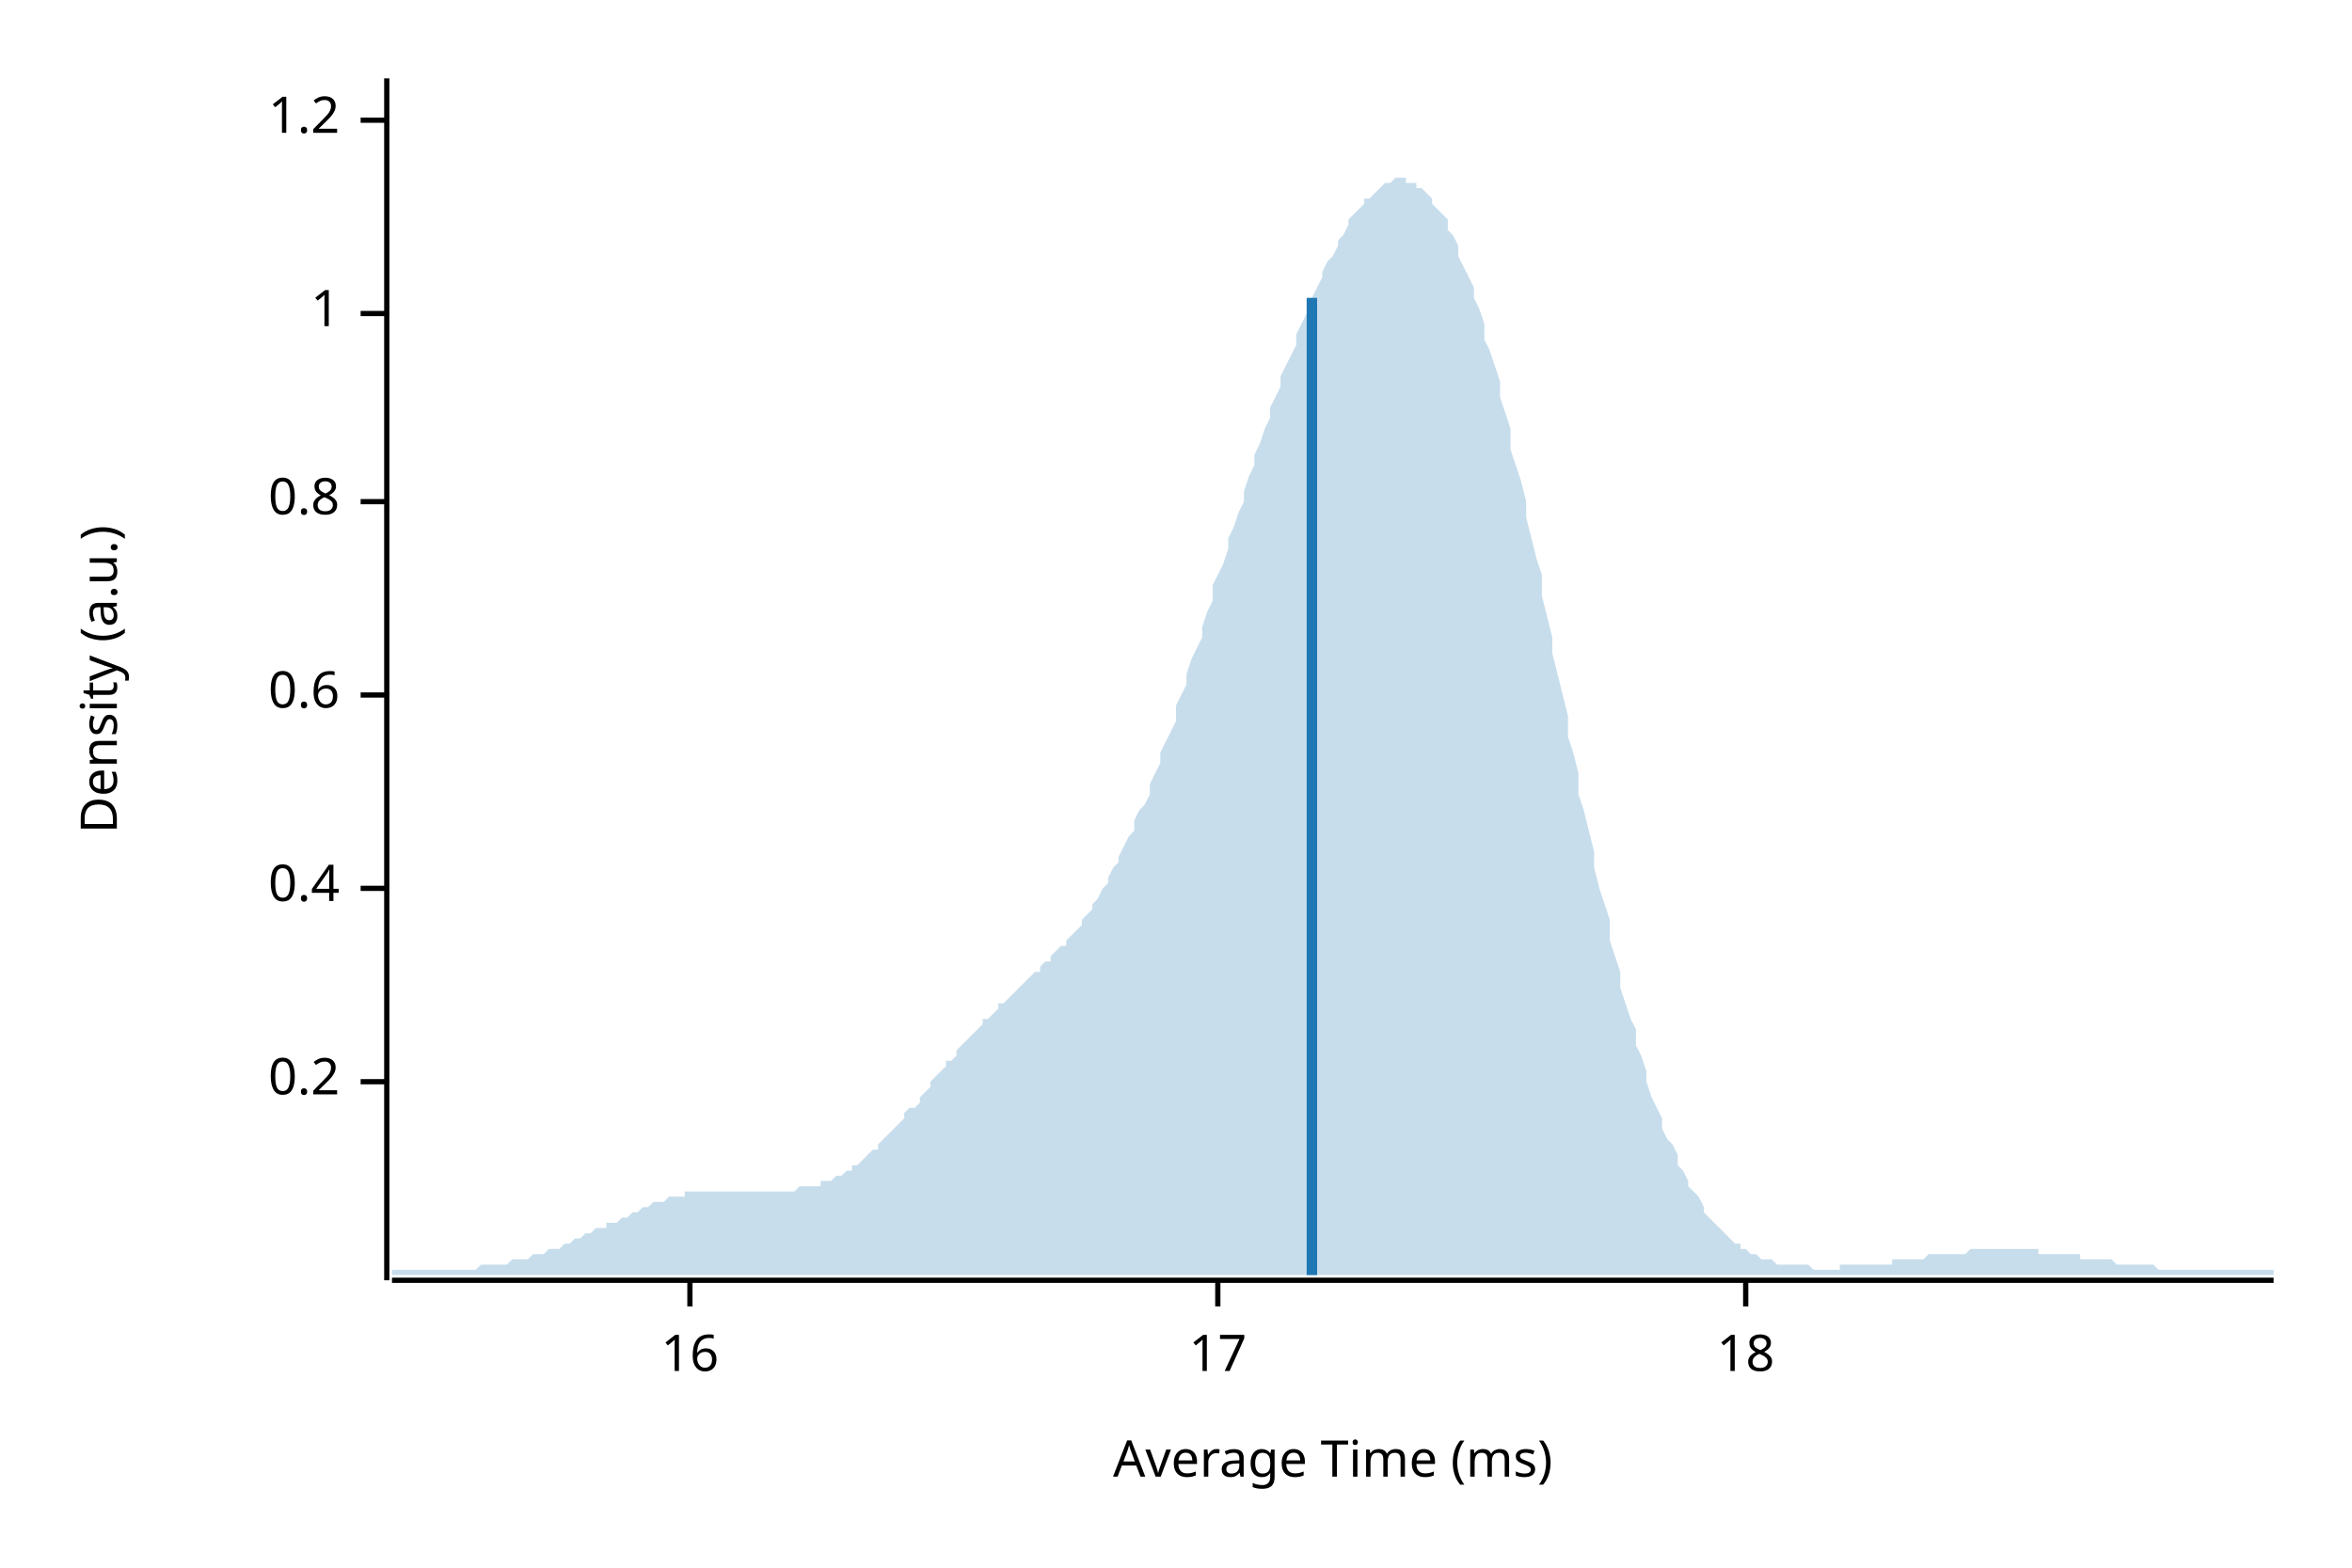
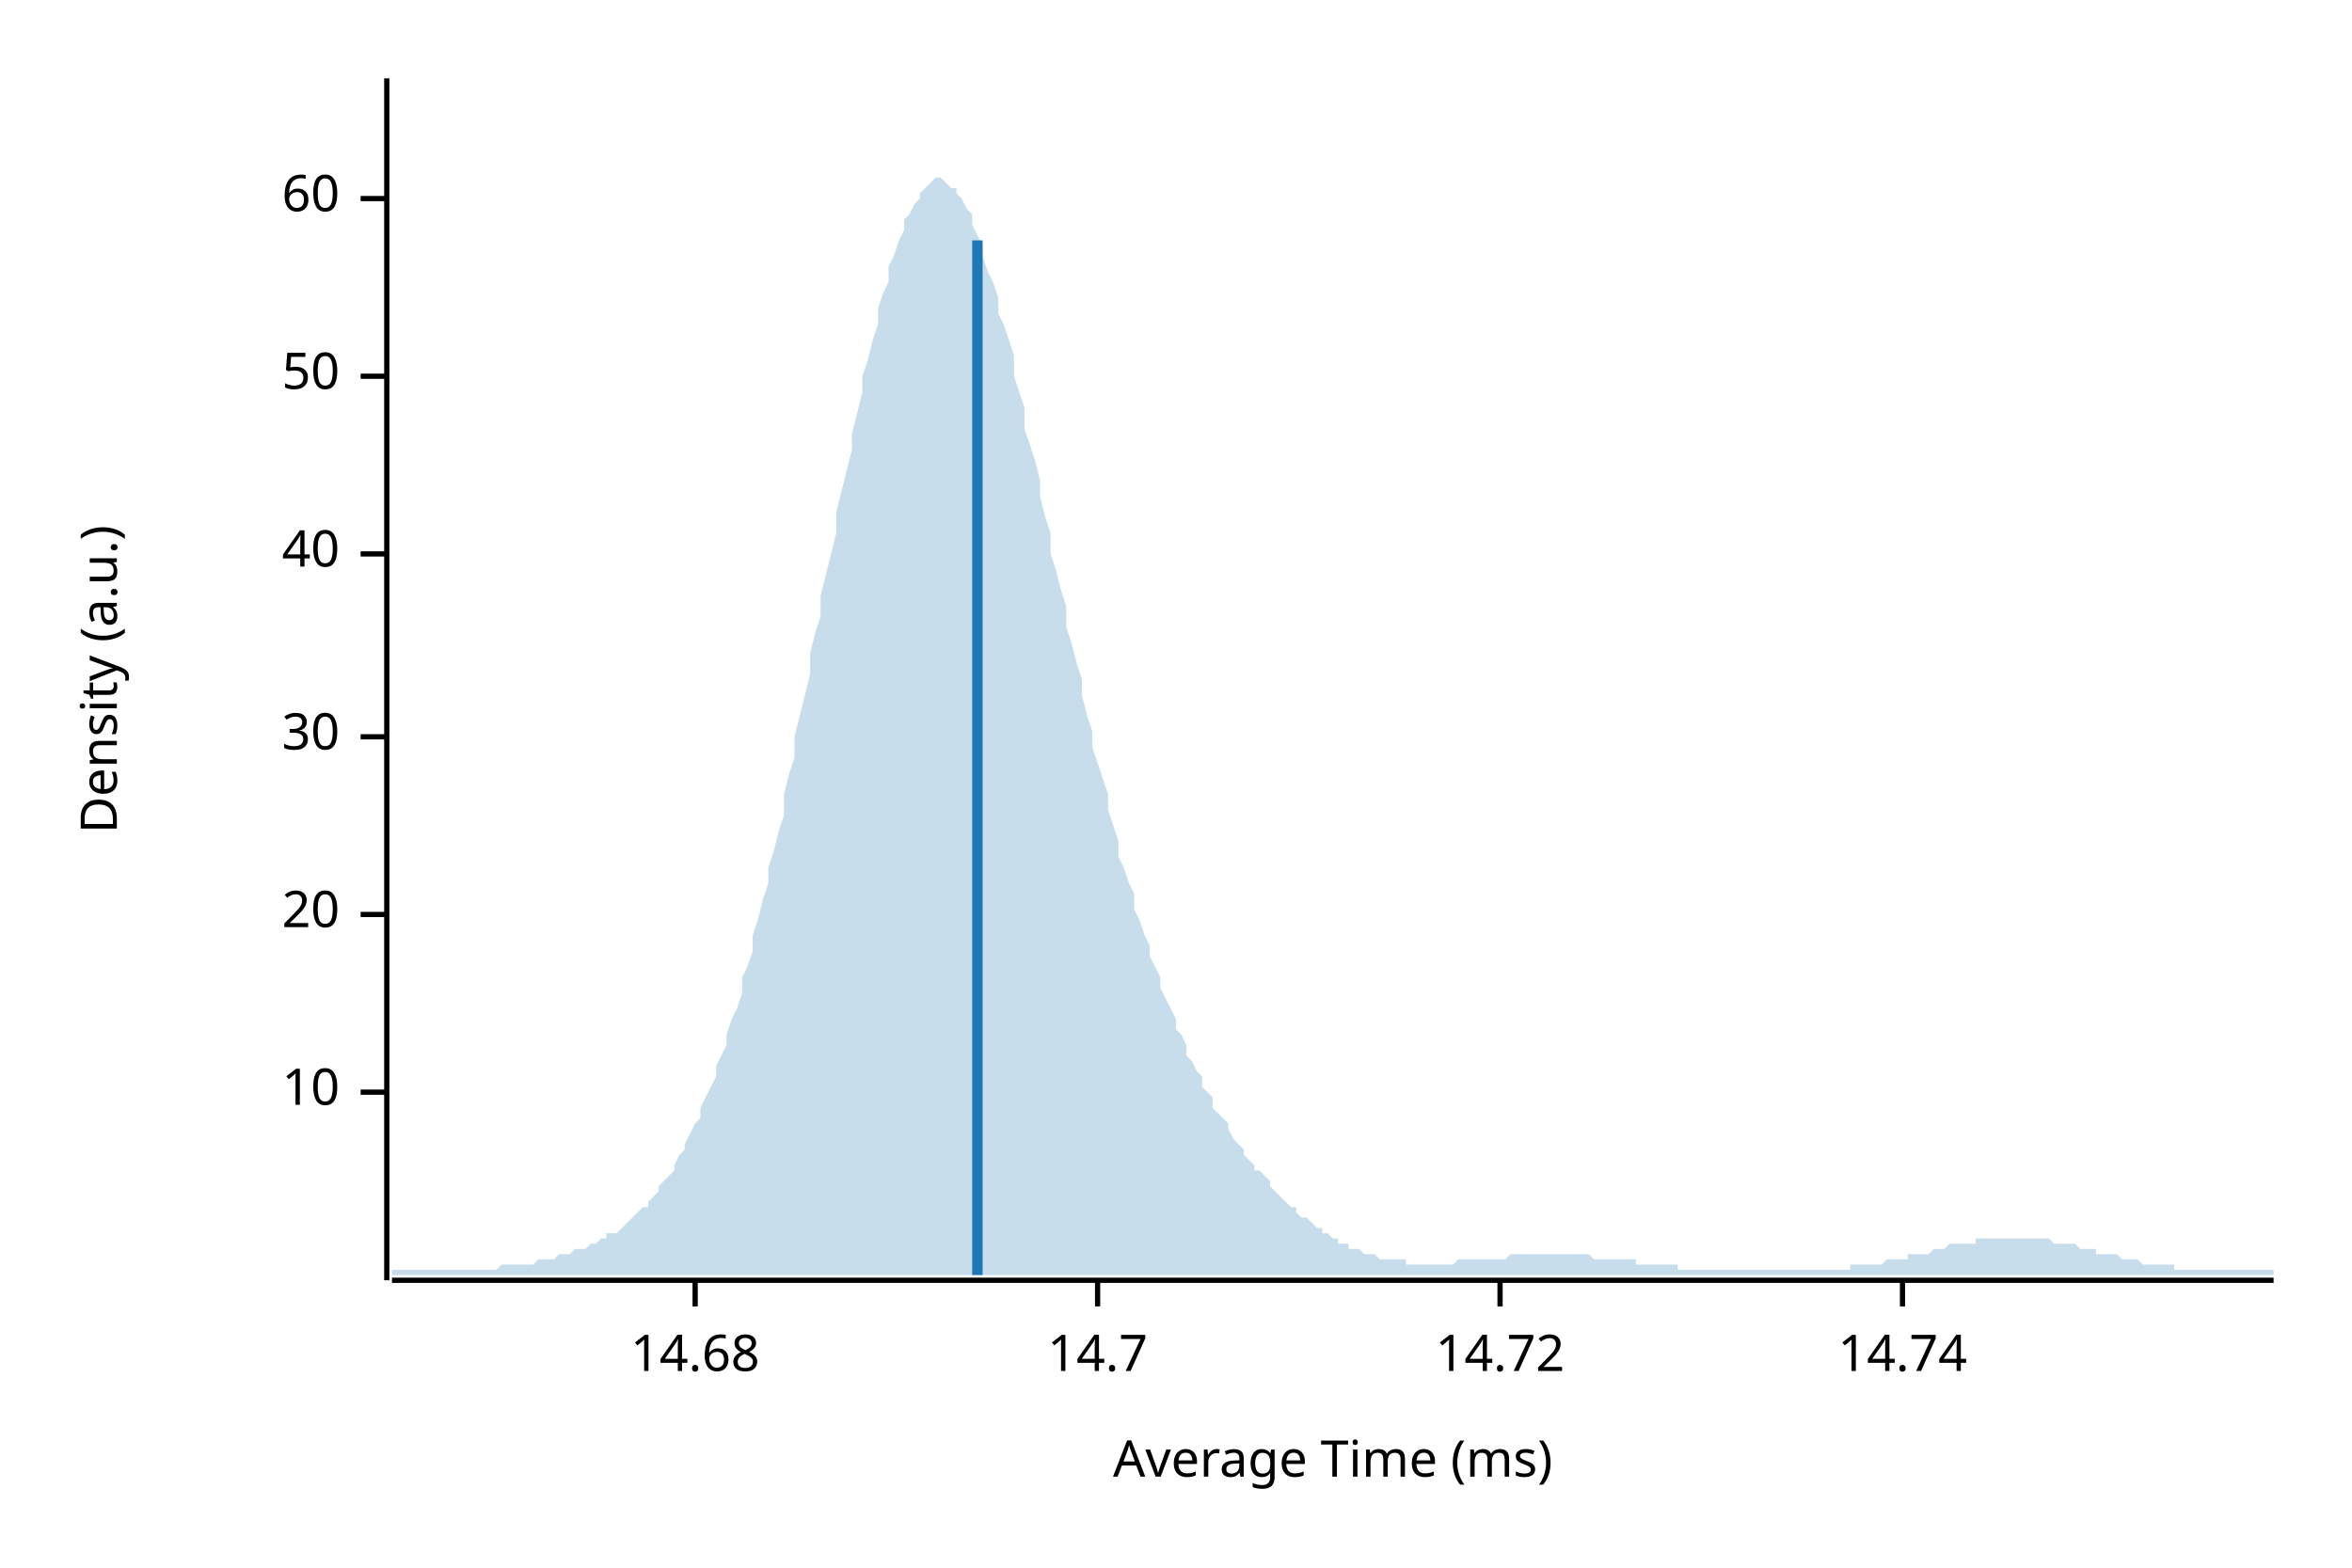
<svg xmlns="http://www.w3.org/2000/svg" width="450" height="300" viewBox="0 0 450 300">
  <text x="15" y="130" dy="0.76em" text-anchor="middle" font-family="sans-serif" font-size="9.677" opacity="1" fill="#000000" transform="rotate(270, 15, 130)">
Density (a.u.)
</text>
  <text x="255" y="285" dy="-0.5ex" text-anchor="middle" font-family="sans-serif" font-size="9.677" opacity="1" fill="#000000">
Average Time (ms)
</text>
  <polyline fill="none" opacity="1" stroke="#000000" stroke-width="1" points="74,15 74,245 " />
-   <text x="65" y="207" dy="0.5ex" text-anchor="end" font-family="sans-serif" font-size="9.677" opacity="1" fill="#000000">
- 0.2
+   <text x="65" y="209" dy="0.5ex" text-anchor="end" font-family="sans-serif" font-size="9.677" opacity="1" fill="#000000">
+ 10
</text>
-   <polyline fill="none" opacity="1" stroke="#000000" stroke-width="1" points="69,207 74,207 " />
-   <text x="65" y="170" dy="0.5ex" text-anchor="end" font-family="sans-serif" font-size="9.677" opacity="1" fill="#000000">
- 0.4
+   <polyline fill="none" opacity="1" stroke="#000000" stroke-width="1" points="69,209 74,209 " />
+   <text x="65" y="175" dy="0.5ex" text-anchor="end" font-family="sans-serif" font-size="9.677" opacity="1" fill="#000000">
+ 20
</text>
-   <polyline fill="none" opacity="1" stroke="#000000" stroke-width="1" points="69,170 74,170 " />
-   <text x="65" y="133" dy="0.5ex" text-anchor="end" font-family="sans-serif" font-size="9.677" opacity="1" fill="#000000">
- 0.6
+   <polyline fill="none" opacity="1" stroke="#000000" stroke-width="1" points="69,175 74,175 " />
+   <text x="65" y="141" dy="0.5ex" text-anchor="end" font-family="sans-serif" font-size="9.677" opacity="1" fill="#000000">
+ 30
</text>
-   <polyline fill="none" opacity="1" stroke="#000000" stroke-width="1" points="69,133 74,133 " />
-   <text x="65" y="96" dy="0.5ex" text-anchor="end" font-family="sans-serif" font-size="9.677" opacity="1" fill="#000000">
- 0.8
+   <polyline fill="none" opacity="1" stroke="#000000" stroke-width="1" points="69,141 74,141 " />
+   <text x="65" y="106" dy="0.5ex" text-anchor="end" font-family="sans-serif" font-size="9.677" opacity="1" fill="#000000">
+ 40
</text>
-   <polyline fill="none" opacity="1" stroke="#000000" stroke-width="1" points="69,96 74,96 " />
-   <text x="65" y="60" dy="0.5ex" text-anchor="end" font-family="sans-serif" font-size="9.677" opacity="1" fill="#000000">
- 1
+   <polyline fill="none" opacity="1" stroke="#000000" stroke-width="1" points="69,106 74,106 " />
+   <text x="65" y="72" dy="0.5ex" text-anchor="end" font-family="sans-serif" font-size="9.677" opacity="1" fill="#000000">
+ 50
</text>
-   <polyline fill="none" opacity="1" stroke="#000000" stroke-width="1" points="69,60 74,60 " />
-   <text x="65" y="23" dy="0.5ex" text-anchor="end" font-family="sans-serif" font-size="9.677" opacity="1" fill="#000000">
- 1.2
+   <polyline fill="none" opacity="1" stroke="#000000" stroke-width="1" points="69,72 74,72 " />
+   <text x="65" y="38" dy="0.5ex" text-anchor="end" font-family="sans-serif" font-size="9.677" opacity="1" fill="#000000">
+ 60
</text>
-   <polyline fill="none" opacity="1" stroke="#000000" stroke-width="1" points="69,23 74,23 " />
+   <polyline fill="none" opacity="1" stroke="#000000" stroke-width="1" points="69,38 74,38 " />
  <polyline fill="none" opacity="1" stroke="#000000" stroke-width="1" points="75,245 435,245 " />
-   <text x="132" y="255" dy="0.76em" text-anchor="middle" font-family="sans-serif" font-size="9.677" opacity="1" fill="#000000">
- 16
+   <text x="133" y="255" dy="0.76em" text-anchor="middle" font-family="sans-serif" font-size="9.677" opacity="1" fill="#000000">
+ 14.68
</text>
-   <polyline fill="none" opacity="1" stroke="#000000" stroke-width="1" points="132,245 132,250 " />
-   <text x="233" y="255" dy="0.76em" text-anchor="middle" font-family="sans-serif" font-size="9.677" opacity="1" fill="#000000">
- 17
+   <polyline fill="none" opacity="1" stroke="#000000" stroke-width="1" points="133,245 133,250 " />
+   <text x="210" y="255" dy="0.76em" text-anchor="middle" font-family="sans-serif" font-size="9.677" opacity="1" fill="#000000">
+ 14.7
</text>
-   <polyline fill="none" opacity="1" stroke="#000000" stroke-width="1" points="233,245 233,250 " />
-   <text x="334" y="255" dy="0.76em" text-anchor="middle" font-family="sans-serif" font-size="9.677" opacity="1" fill="#000000">
- 18
+   <polyline fill="none" opacity="1" stroke="#000000" stroke-width="1" points="210,245 210,250 " />
+   <text x="287" y="255" dy="0.76em" text-anchor="middle" font-family="sans-serif" font-size="9.677" opacity="1" fill="#000000">
+ 14.72
</text>
-   <polyline fill="none" opacity="1" stroke="#000000" stroke-width="1" points="334,245 334,250 " />
-   <polygon opacity="0.25" fill="#1F78B4" points="75,243 75,243 76,243 77,243 77,243 78,243 79,243 80,243 80,243 81,243 82,243 82,243 83,243 84,243 85,243 85,243 86,243 87,243 87,243 88,243 89,243 90,243 90,243 91,243 92,242 93,242 93,242 94,242 95,242 95,242 96,242 97,242 98,241 98,241 99,241 100,241 100,241 101,241 102,240 103,240 103,240 104,240 105,239 106,239 106,239 107,239 108,238 108,238 109,238 110,237 111,237 111,237 112,236 113,236 113,236 114,235 115,235 116,235 116,234 117,234 118,234 119,233 119,233 120,233 121,232 121,232 122,232 123,231 124,231 124,231 125,230 126,230 126,230 127,230 128,229 129,229 129,229 130,229 131,229 131,228 132,228 133,228 134,228 134,228 135,228 136,228 137,228 137,228 138,228 139,228 139,228 140,228 141,228 142,228 142,228 143,228 144,228 144,228 145,228 146,228 147,228 147,228 148,228 149,228 150,228 150,228 151,228 152,228 152,228 153,227 154,227 155,227 155,227 156,227 157,227 157,226 158,226 159,226 160,225 160,225 161,225 162,224 163,224 163,223 164,223 165,222 165,222 166,221 167,220 168,220 168,219 169,218 170,217 170,217 171,216 172,215 173,214 173,213 174,212 175,212 176,211 176,210 177,209 178,208 178,207 179,206 180,205 181,204 181,203 182,203 183,202 183,201 184,200 185,199 186,198 186,198 187,197 188,196 188,195 189,195 190,194 191,193 191,192 192,192 193,191 194,190 194,190 195,189 196,188 196,188 197,187 198,186 199,186 199,185 200,184 201,184 201,183 202,182 203,181 204,181 204,180 205,179 206,178 207,177 207,176 208,175 209,174 209,173 210,172 211,170 212,169 212,168 213,166 214,165 214,164 215,162 216,160 217,159 217,157 218,155 219,154 220,152 220,150 221,148 222,146 222,144 223,142 224,140 225,138 225,135 226,133 227,131 227,129 228,126 229,124 230,122 230,120 231,117 232,115 232,112 233,110 234,108 235,105 235,103 236,101 237,98 238,96 238,94 239,91 240,89 240,87 241,85 242,82 243,80 243,78 244,76 245,74 245,72 246,70 247,68 248,66 248,64 249,62 250,60 251,58 251,57 252,55 253,53 253,52 254,50 255,49 256,47 256,46 257,45 258,43 258,42 259,41 260,40 261,39 261,38 262,38 263,37 264,36 264,36 265,35 266,35 266,35 267,34 268,34 269,34 269,35 270,35 271,35 271,36 272,36 273,37 274,38 274,39 275,40 276,41 277,42 277,44 278,45 279,47 279,49 280,51 281,53 282,55 282,57 283,59 284,62 284,65 285,67 286,70 287,73 287,76 288,79 289,82 289,86 290,89 291,92 292,96 292,99 293,103 294,107 295,110 295,114 296,118 297,122 297,125 298,129 299,133 300,137 300,141 301,144 302,148 302,152 303,155 304,159 305,163 305,166 306,170 307,173 308,176 308,180 309,183 310,186 310,189 311,192 312,195 313,197 313,200 314,202 315,205 315,207 316,210 317,212 318,214 318,216 319,218 320,219 321,221 321,223 322,224 323,226 323,227 324,228 325,229 326,231 326,232 327,233 328,234 328,234 329,235 330,236 331,237 331,237 332,238 333,238 333,239 334,239 335,240 336,240 336,240 337,241 338,241 339,241 339,241 340,242 341,242 341,242 342,242 343,242 344,242 344,242 345,242 346,242 346,242 347,243 348,243 349,243 349,243 350,243 351,243 352,243 352,242 353,242 354,242 354,242 355,242 356,242 357,242 357,242 358,242 359,242 359,242 360,242 361,242 362,242 362,241 363,241 364,241 365,241 365,241 366,241 367,241 367,241 368,241 369,240 370,240 370,240 371,240 372,240 372,240 373,240 374,240 375,240 375,240 376,240 377,239 378,239 378,239 379,239 380,239 380,239 381,239 382,239 383,239 383,239 384,239 385,239 385,239 386,239 387,239 388,239 388,239 389,239 390,239 390,240 391,240 392,240 393,240 393,240 394,240 395,240 396,240 396,240 397,240 398,240 398,241 399,241 400,241 401,241 401,241 402,241 403,241 403,241 404,241 405,242 406,242 406,242 407,242 408,242 409,242 409,242 410,242 411,242 411,242 412,242 413,243 414,243 414,243 415,243 416,243 416,243 417,243 418,243 419,243 419,243 420,243 421,243 422,243 422,243 423,243 424,243 424,243 425,243 426,243 427,243 427,243 428,243 429,243 429,243 430,243 431,243 432,243 432,243 433,243 434,243 435,243 435,244 75,244 " />
-   <polyline fill="none" opacity="1" stroke="#1F78B4" stroke-width="2" points="251,244 251,57 " />
+   <polyline fill="none" opacity="1" stroke="#000000" stroke-width="1" points="287,245 287,250 " />
+   <text x="364" y="255" dy="0.76em" text-anchor="middle" font-family="sans-serif" font-size="9.677" opacity="1" fill="#000000">
+ 14.74
+ </text>
+   <polyline fill="none" opacity="1" stroke="#000000" stroke-width="1" points="364,245 364,250 " />
+   <polygon opacity="0.25" fill="#1F78B4" points="75,243 75,243 76,243 77,243 77,243 78,243 79,243 80,243 80,243 81,243 82,243 82,243 83,243 84,243 85,243 85,243 86,243 87,243 87,243 88,243 89,243 90,243 90,243 91,243 92,243 93,243 93,243 94,243 95,243 95,243 96,242 97,242 98,242 98,242 99,242 100,242 100,242 101,242 102,242 103,241 103,241 104,241 105,241 106,241 106,241 107,240 108,240 108,240 109,240 110,239 111,239 111,239 112,239 113,238 113,238 114,238 115,237 116,237 116,236 117,236 118,236 119,235 119,235 120,234 121,233 121,233 122,232 123,231 124,231 124,230 125,229 126,228 126,227 127,226 128,225 129,224 129,223 130,221 131,220 131,219 132,217 133,215 134,214 134,212 135,210 136,208 137,206 137,204 138,202 139,200 139,198 140,195 141,193 142,190 142,187 143,185 144,182 144,179 145,176 146,172 147,169 147,166 148,163 149,159 150,156 150,152 151,148 152,145 152,141 153,137 154,133 155,129 155,125 156,121 157,118 157,114 158,110 159,106 160,102 160,98 161,94 162,90 163,86 163,83 164,79 165,75 165,72 166,69 167,65 168,62 168,59 169,56 170,54 170,51 171,49 172,46 173,44 173,42 174,41 175,39 176,38 176,37 177,36 178,35 178,35 179,34 180,34 181,35 181,35 182,36 183,36 183,37 184,38 185,40 186,41 186,43 187,45 188,47 188,49 189,52 190,54 191,57 191,60 192,62 193,65 194,68 194,72 195,75 196,78 196,82 197,85 198,88 199,92 199,95 200,99 201,102 201,106 202,109 203,113 204,116 204,120 205,123 206,127 207,130 207,133 208,137 209,140 209,143 210,146 211,149 212,152 212,155 213,158 214,161 214,164 215,166 216,169 217,171 217,174 218,176 219,179 220,181 220,183 221,185 222,187 222,189 223,191 224,193 225,195 225,197 226,198 227,200 227,202 228,203 229,205 230,206 230,208 231,209 232,210 232,212 233,213 234,214 235,215 235,216 236,218 237,219 238,220 238,221 239,222 240,223 240,224 241,224 242,225 243,226 243,227 244,228 245,229 245,229 246,230 247,231 248,231 248,232 249,233 250,233 251,234 251,234 252,235 253,235 253,236 254,236 255,237 256,237 256,238 257,238 258,238 258,239 259,239 260,239 261,240 261,240 262,240 263,240 264,241 264,241 265,241 266,241 266,241 267,241 268,241 269,241 269,242 270,242 271,242 271,242 272,242 273,242 274,242 274,242 275,242 276,242 277,242 277,242 278,242 279,241 279,241 280,241 281,241 282,241 282,241 283,241 284,241 284,241 285,241 286,241 287,241 287,241 288,241 289,240 289,240 290,240 291,240 292,240 292,240 293,240 294,240 295,240 295,240 296,240 297,240 297,240 298,240 299,240 300,240 300,240 301,240 302,240 302,240 303,240 304,240 305,241 305,241 306,241 307,241 308,241 308,241 309,241 310,241 310,241 311,241 312,241 313,241 313,242 314,242 315,242 315,242 316,242 317,242 318,242 318,242 319,242 320,242 321,242 321,243 322,243 323,243 323,243 324,243 325,243 326,243 326,243 327,243 328,243 328,243 329,243 330,243 331,243 331,243 332,243 333,243 333,243 334,243 335,243 336,243 336,243 337,243 338,243 339,243 339,243 340,243 341,243 341,243 342,243 343,243 344,243 344,243 345,243 346,243 346,243 347,243 348,243 349,243 349,243 350,243 351,243 352,243 352,243 353,243 354,243 354,242 355,242 356,242 357,242 357,242 358,242 359,242 359,242 360,242 361,241 362,241 362,241 363,241 364,241 365,241 365,240 366,240 367,240 367,240 368,240 369,240 370,239 370,239 371,239 372,239 372,239 373,238 374,238 375,238 375,238 376,238 377,238 378,238 378,237 379,237 380,237 380,237 381,237 382,237 383,237 383,237 384,237 385,237 385,237 386,237 387,237 388,237 388,237 389,237 390,237 390,237 391,237 392,237 393,238 393,238 394,238 395,238 396,238 396,238 397,238 398,239 398,239 399,239 400,239 401,239 401,240 402,240 403,240 403,240 404,240 405,240 406,241 406,241 407,241 408,241 409,241 409,241 410,242 411,242 411,242 412,242 413,242 414,242 414,242 415,242 416,242 416,243 417,243 418,243 419,243 419,243 420,243 421,243 422,243 422,243 423,243 424,243 424,243 425,243 426,243 427,243 427,243 428,243 429,243 429,243 430,243 431,243 432,243 432,243 433,243 434,243 435,243 435,244 75,244 " />
+   <polyline fill="none" opacity="1" stroke="#1F78B4" stroke-width="2" points="187,244 187,46 " />
</svg>
